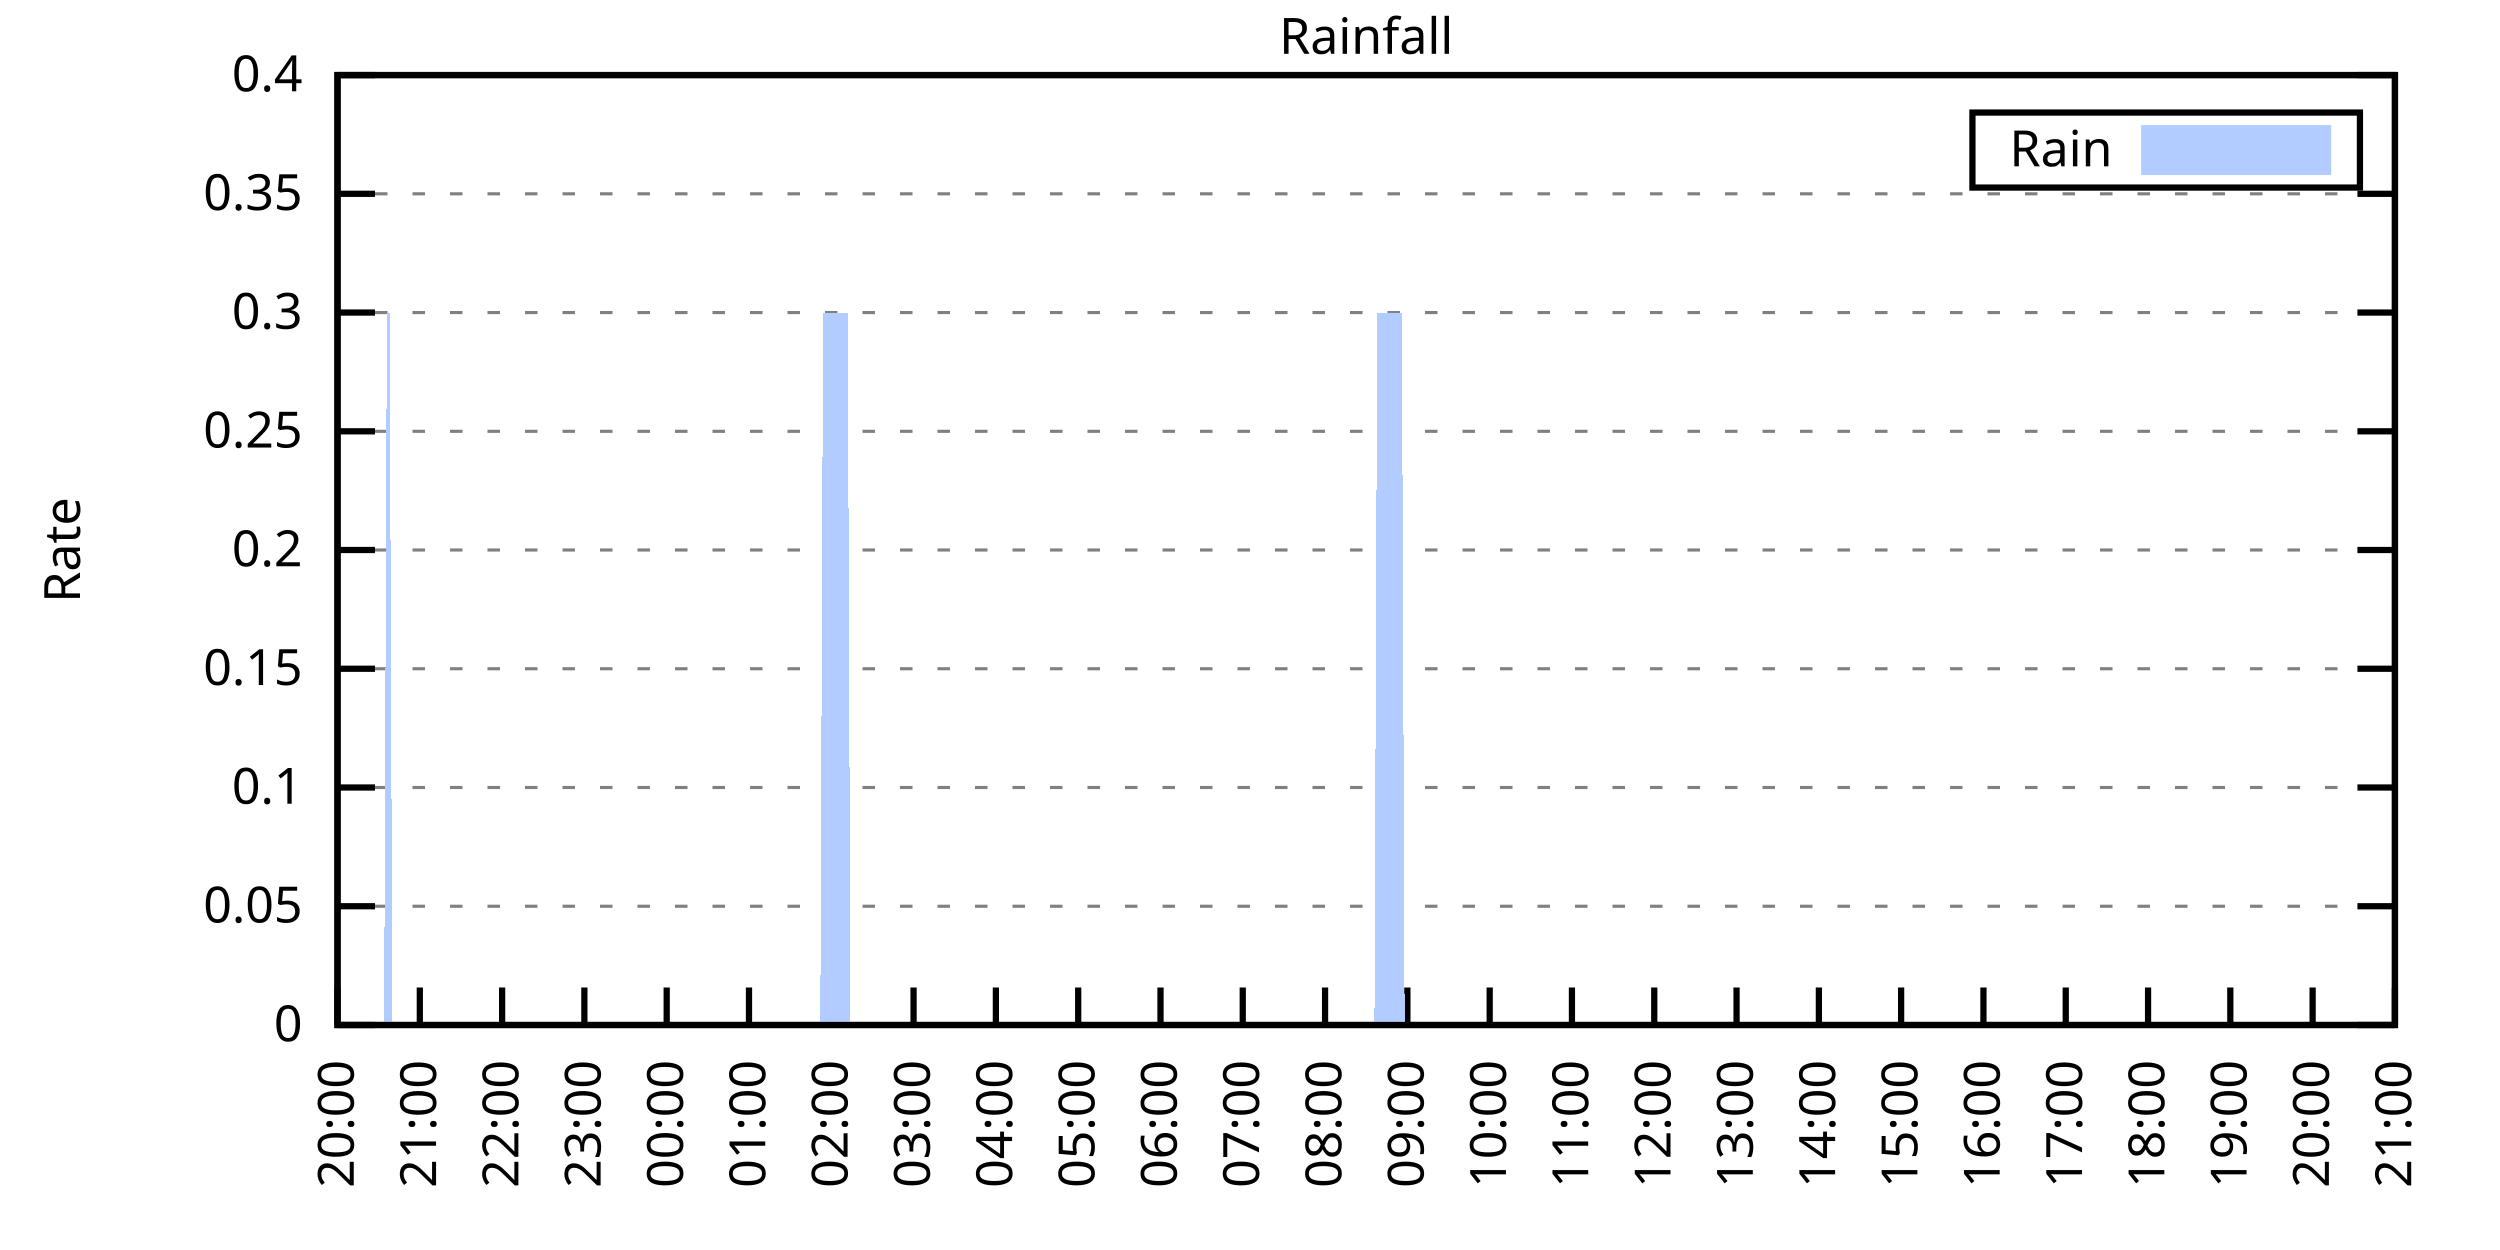
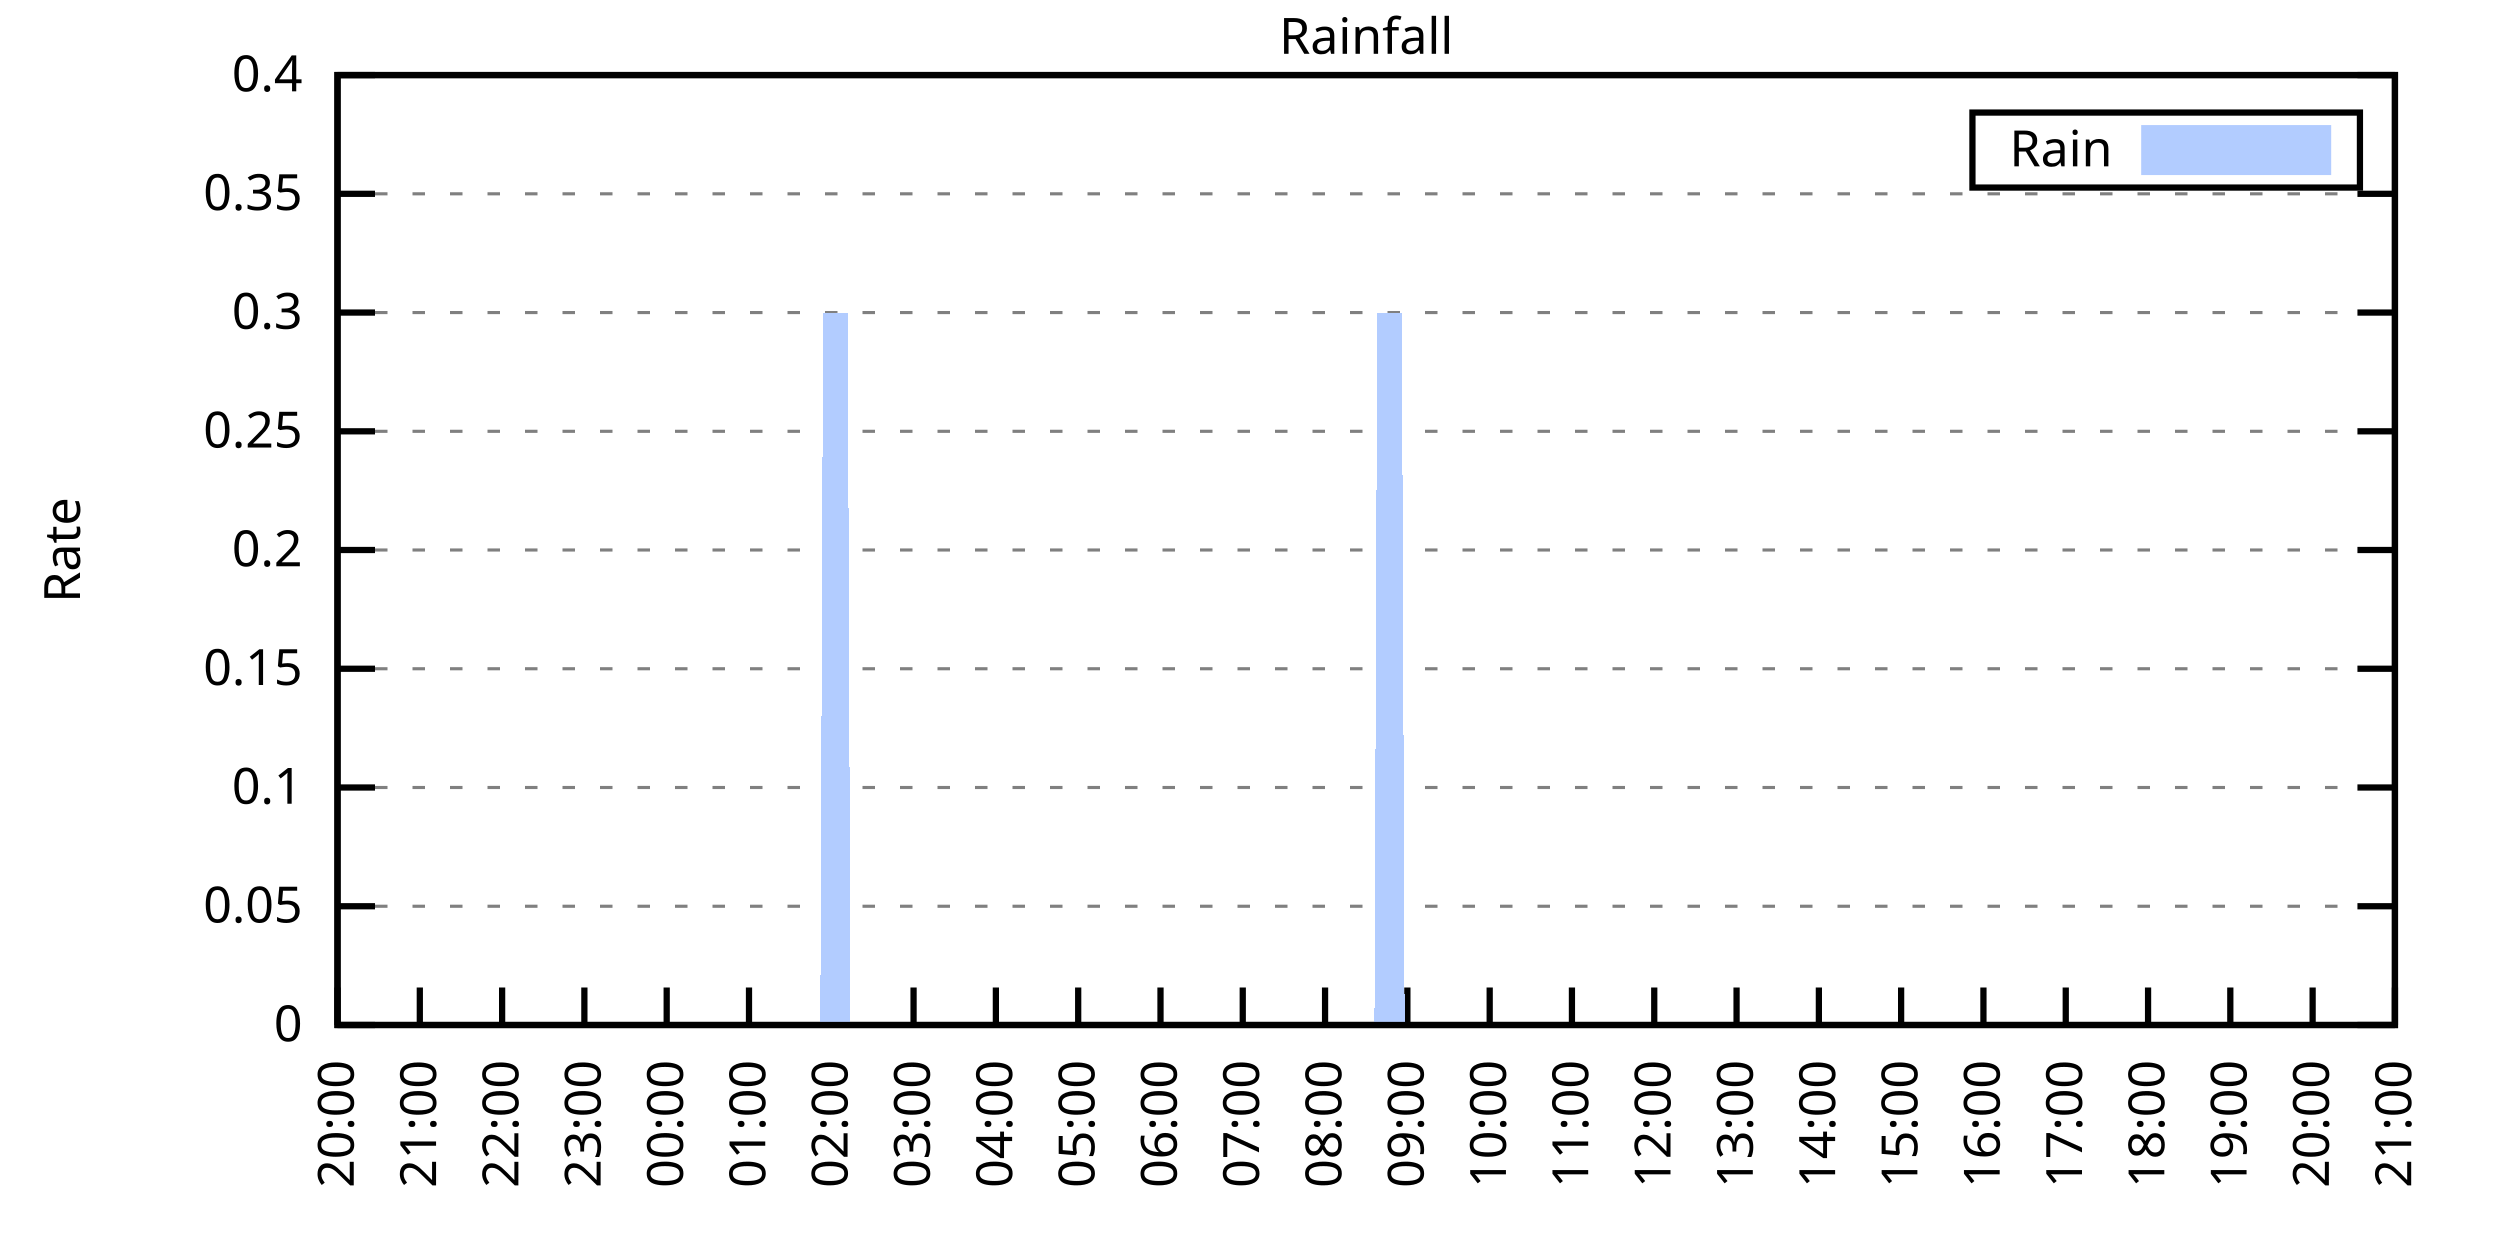
<svg xmlns="http://www.w3.org/2000/svg" xmlns:xlink="http://www.w3.org/1999/xlink" width="400" height="200" viewBox="0 0 400 200">
  <g id="gnuplot_canvas">
    <rect x="0" y="0" width="400" height="200" fill="none" />
    <defs>
      <circle id="gpDot" r="0.5" stroke-width="0.5" stroke="currentColor" />
      <path id="gpPt0" stroke-width="0.333" stroke="currentColor" d="M-1,0 h2 M0,-1 v2" />
      <path id="gpPt1" stroke-width="0.333" stroke="currentColor" d="M-1,-1 L1,1 M1,-1 L-1,1" />
      <path id="gpPt2" stroke-width="0.333" stroke="currentColor" d="M-1,0 L1,0 M0,-1 L0,1 M-1,-1 L1,1 M-1,1 L1,-1" />
      <rect id="gpPt3" stroke-width="0.333" stroke="currentColor" x="-1" y="-1" width="2" height="2" />
      <rect id="gpPt4" stroke-width="0.333" stroke="currentColor" fill="currentColor" x="-1" y="-1" width="2" height="2" />
      <circle id="gpPt5" stroke-width="0.333" stroke="currentColor" cx="0" cy="0" r="1" />
      <use xlink:href="#gpPt5" id="gpPt6" fill="currentColor" stroke="none" />
      <path id="gpPt7" stroke-width="0.333" stroke="currentColor" d="M0,-1.33 L-1.33,0.67 L1.33,0.67 z" />
      <use xlink:href="#gpPt7" id="gpPt8" fill="currentColor" stroke="none" />
      <use xlink:href="#gpPt7" id="gpPt9" stroke="currentColor" transform="rotate(180)" />
      <use xlink:href="#gpPt9" id="gpPt10" fill="currentColor" stroke="none" />
      <use xlink:href="#gpPt3" id="gpPt11" stroke="currentColor" transform="rotate(45)" />
      <use xlink:href="#gpPt11" id="gpPt12" fill="currentColor" stroke="none" />
      <path id="gpPt13" stroke-width="0.333" stroke="currentColor" d="M0,1.330 L1.265,0.411 L0.782,-1.067 L-0.782,-1.076 L-1.265,0.411 z" />
      <use xlink:href="#gpPt13" id="gpPt14" fill="currentColor" stroke="none" />
      <filter id="textbox" filterUnits="objectBoundingBox" x="0" y="0" height="1" width="1">
        <feFlood flood-color="white" flood-opacity="1" result="bgnd" />
        <feComposite in="SourceGraphic" in2="bgnd" operator="atop" />
      </filter>
      <filter id="greybox" filterUnits="objectBoundingBox" x="0" y="0" height="1" width="1">
        <feFlood flood-color="lightgrey" flood-opacity="1" result="grey" />
        <feComposite in="SourceGraphic" in2="grey" operator="atop" />
      </filter>
    </defs>
    <g fill="none" color="white" stroke="currentColor" stroke-width="1.00" stroke-linecap="butt" stroke-linejoin="miter">
</g>
    <g fill="none" color="black" stroke="currentColor" stroke-width="1.00" stroke-linecap="butt" stroke-linejoin="miter">
      <g stroke="none" shape-rendering="crispEdges">
        <polygon fill="rgb(255, 255, 255)" points="54.00,164.00 383.18,164.00 383.18,12.02 54.00,12.02 " />
      </g>
    </g>
    <g fill="none" color="black" stroke="currentColor" stroke-width="1.00" stroke-linecap="butt" stroke-linejoin="miter">
</g>
    <g fill="none" color="black" stroke="black" stroke-width="0.50" stroke-linecap="butt" stroke-linejoin="miter">
</g>
    <g fill="none" color="gray" stroke="currentColor" stroke-width="0.50" stroke-linecap="butt" stroke-linejoin="miter">
      <path stroke="gray" stroke-dasharray="2,4" class="gridline" d="M54.00,164.00 L383.19,164.00  " />
    </g>
    <g fill="none" color="gray" stroke="gray" stroke-width="1.00" stroke-linecap="butt" stroke-linejoin="miter">
</g>
    <g fill="none" color="black" stroke="currentColor" stroke-width="1.00" stroke-linecap="butt" stroke-linejoin="miter">
      <path stroke="black" d="M54.00,164.00 L60.00,164.00 M383.19,164.00 L377.19,164.00  " />
      <g transform="translate(48.40,166.60)" stroke="none" fill="black" font-family="Sans" font-size="8.00" text-anchor="end">
        <text>
          <tspan font-family="Sans"> 0</tspan>
        </text>
      </g>
    </g>
    <g fill="none" color="black" stroke="currentColor" stroke-width="1.00" stroke-linecap="butt" stroke-linejoin="miter">
</g>
    <g fill="none" color="black" stroke="black" stroke-width="0.50" stroke-linecap="butt" stroke-linejoin="miter">
</g>
    <g fill="none" color="gray" stroke="currentColor" stroke-width="0.50" stroke-linecap="butt" stroke-linejoin="miter">
      <path stroke="gray" stroke-dasharray="2,4" class="gridline" d="M54.00,145.00 L383.19,145.00  " />
    </g>
    <g fill="none" color="gray" stroke="gray" stroke-width="1.00" stroke-linecap="butt" stroke-linejoin="miter">
</g>
    <g fill="none" color="black" stroke="currentColor" stroke-width="1.00" stroke-linecap="butt" stroke-linejoin="miter">
      <path stroke="black" d="M54.00,145.00 L60.00,145.00 M383.19,145.00 L377.19,145.00  " />
      <g transform="translate(48.40,147.60)" stroke="none" fill="black" font-family="Sans" font-size="8.00" text-anchor="end">
        <text>
          <tspan font-family="Sans"> 0.05</tspan>
        </text>
      </g>
    </g>
    <g fill="none" color="black" stroke="currentColor" stroke-width="1.00" stroke-linecap="butt" stroke-linejoin="miter">
</g>
    <g fill="none" color="black" stroke="black" stroke-width="0.50" stroke-linecap="butt" stroke-linejoin="miter">
</g>
    <g fill="none" color="gray" stroke="currentColor" stroke-width="0.50" stroke-linecap="butt" stroke-linejoin="miter">
      <path stroke="gray" stroke-dasharray="2,4" class="gridline" d="M54.00,126.00 L383.19,126.00  " />
    </g>
    <g fill="none" color="gray" stroke="gray" stroke-width="1.00" stroke-linecap="butt" stroke-linejoin="miter">
</g>
    <g fill="none" color="black" stroke="currentColor" stroke-width="1.00" stroke-linecap="butt" stroke-linejoin="miter">
      <path stroke="black" d="M54.00,126.00 L60.00,126.00 M383.19,126.00 L377.19,126.00  " />
      <g transform="translate(48.40,128.60)" stroke="none" fill="black" font-family="Sans" font-size="8.00" text-anchor="end">
        <text>
          <tspan font-family="Sans"> 0.1</tspan>
        </text>
      </g>
    </g>
    <g fill="none" color="black" stroke="currentColor" stroke-width="1.00" stroke-linecap="butt" stroke-linejoin="miter">
</g>
    <g fill="none" color="black" stroke="black" stroke-width="0.50" stroke-linecap="butt" stroke-linejoin="miter">
</g>
    <g fill="none" color="gray" stroke="currentColor" stroke-width="0.50" stroke-linecap="butt" stroke-linejoin="miter">
      <path stroke="gray" stroke-dasharray="2,4" class="gridline" d="M54.00,107.00 L383.19,107.00  " />
    </g>
    <g fill="none" color="gray" stroke="gray" stroke-width="1.00" stroke-linecap="butt" stroke-linejoin="miter">
</g>
    <g fill="none" color="black" stroke="currentColor" stroke-width="1.00" stroke-linecap="butt" stroke-linejoin="miter">
      <path stroke="black" d="M54.00,107.00 L60.00,107.00 M383.19,107.00 L377.19,107.00  " />
      <g transform="translate(48.40,109.60)" stroke="none" fill="black" font-family="Sans" font-size="8.00" text-anchor="end">
        <text>
          <tspan font-family="Sans"> 0.15</tspan>
        </text>
      </g>
    </g>
    <g fill="none" color="black" stroke="currentColor" stroke-width="1.00" stroke-linecap="butt" stroke-linejoin="miter">
</g>
    <g fill="none" color="black" stroke="black" stroke-width="0.50" stroke-linecap="butt" stroke-linejoin="miter">
</g>
    <g fill="none" color="gray" stroke="currentColor" stroke-width="0.50" stroke-linecap="butt" stroke-linejoin="miter">
      <path stroke="gray" stroke-dasharray="2,4" class="gridline" d="M54.00,88.00 L383.19,88.00  " />
    </g>
    <g fill="none" color="gray" stroke="gray" stroke-width="1.00" stroke-linecap="butt" stroke-linejoin="miter">
</g>
    <g fill="none" color="black" stroke="currentColor" stroke-width="1.00" stroke-linecap="butt" stroke-linejoin="miter">
      <path stroke="black" d="M54.00,88.00 L60.00,88.00 M383.19,88.00 L377.19,88.00  " />
      <g transform="translate(48.40,90.60)" stroke="none" fill="black" font-family="Sans" font-size="8.00" text-anchor="end">
        <text>
          <tspan font-family="Sans"> 0.2</tspan>
        </text>
      </g>
    </g>
    <g fill="none" color="black" stroke="currentColor" stroke-width="1.00" stroke-linecap="butt" stroke-linejoin="miter">
</g>
    <g fill="none" color="black" stroke="black" stroke-width="0.50" stroke-linecap="butt" stroke-linejoin="miter">
</g>
    <g fill="none" color="gray" stroke="currentColor" stroke-width="0.50" stroke-linecap="butt" stroke-linejoin="miter">
      <path stroke="gray" stroke-dasharray="2,4" class="gridline" d="M54.00,69.01 L383.19,69.01  " />
    </g>
    <g fill="none" color="gray" stroke="gray" stroke-width="1.00" stroke-linecap="butt" stroke-linejoin="miter">
</g>
    <g fill="none" color="black" stroke="currentColor" stroke-width="1.00" stroke-linecap="butt" stroke-linejoin="miter">
      <path stroke="black" d="M54.00,69.01 L60.00,69.01 M383.19,69.01 L377.19,69.01  " />
      <g transform="translate(48.40,71.61)" stroke="none" fill="black" font-family="Sans" font-size="8.00" text-anchor="end">
        <text>
          <tspan font-family="Sans"> 0.25</tspan>
        </text>
      </g>
    </g>
    <g fill="none" color="black" stroke="currentColor" stroke-width="1.00" stroke-linecap="butt" stroke-linejoin="miter">
</g>
    <g fill="none" color="black" stroke="black" stroke-width="0.50" stroke-linecap="butt" stroke-linejoin="miter">
</g>
    <g fill="none" color="gray" stroke="currentColor" stroke-width="0.50" stroke-linecap="butt" stroke-linejoin="miter">
      <path stroke="gray" stroke-dasharray="2,4" class="gridline" d="M54.00,50.01 L383.19,50.01  " />
    </g>
    <g fill="none" color="gray" stroke="gray" stroke-width="1.00" stroke-linecap="butt" stroke-linejoin="miter">
</g>
    <g fill="none" color="black" stroke="currentColor" stroke-width="1.00" stroke-linecap="butt" stroke-linejoin="miter">
      <path stroke="black" d="M54.00,50.01 L60.00,50.01 M383.19,50.01 L377.19,50.01  " />
      <g transform="translate(48.40,52.61)" stroke="none" fill="black" font-family="Sans" font-size="8.00" text-anchor="end">
        <text>
          <tspan font-family="Sans"> 0.3</tspan>
        </text>
      </g>
    </g>
    <g fill="none" color="black" stroke="currentColor" stroke-width="1.00" stroke-linecap="butt" stroke-linejoin="miter">
</g>
    <g fill="none" color="black" stroke="black" stroke-width="0.50" stroke-linecap="butt" stroke-linejoin="miter">
</g>
    <g fill="none" color="gray" stroke="currentColor" stroke-width="0.50" stroke-linecap="butt" stroke-linejoin="miter">
      <path stroke="gray" stroke-dasharray="2,4" class="gridline" d="M54.00,31.01 L383.19,31.01  " />
    </g>
    <g fill="none" color="gray" stroke="gray" stroke-width="1.00" stroke-linecap="butt" stroke-linejoin="miter">
</g>
    <g fill="none" color="black" stroke="currentColor" stroke-width="1.00" stroke-linecap="butt" stroke-linejoin="miter">
      <path stroke="black" d="M54.00,31.01 L60.00,31.01 M383.19,31.01 L377.19,31.01  " />
      <g transform="translate(48.40,33.61)" stroke="none" fill="black" font-family="Sans" font-size="8.00" text-anchor="end">
        <text>
          <tspan font-family="Sans"> 0.35</tspan>
        </text>
      </g>
    </g>
    <g fill="none" color="black" stroke="currentColor" stroke-width="1.00" stroke-linecap="butt" stroke-linejoin="miter">
</g>
    <g fill="none" color="black" stroke="black" stroke-width="0.50" stroke-linecap="butt" stroke-linejoin="miter">
</g>
    <g fill="none" color="gray" stroke="currentColor" stroke-width="0.50" stroke-linecap="butt" stroke-linejoin="miter">
      <path stroke="gray" stroke-dasharray="2,4" class="gridline" d="M54.00,12.01 L383.19,12.01  " />
    </g>
    <g fill="none" color="gray" stroke="gray" stroke-width="1.00" stroke-linecap="butt" stroke-linejoin="miter">
</g>
    <g fill="none" color="black" stroke="currentColor" stroke-width="1.00" stroke-linecap="butt" stroke-linejoin="miter">
      <path stroke="black" d="M54.00,12.01 L60.00,12.01 M383.19,12.01 L377.19,12.01  " />
      <g transform="translate(48.40,14.61)" stroke="none" fill="black" font-family="Sans" font-size="8.00" text-anchor="end">
        <text>
          <tspan font-family="Sans"> 0.4</tspan>
        </text>
      </g>
    </g>
    <g fill="none" color="black" stroke="currentColor" stroke-width="1.00" stroke-linecap="butt" stroke-linejoin="miter">
      <path stroke="black" d="M54.00,164.00 L54.00,158.00  " />
      <g transform="translate(56.60,169.60) rotate(270.00)" stroke="none" fill="black" font-family="Sans" font-size="8.00" text-anchor="end">
        <text>
          <tspan font-family="Sans">20:00</tspan>
        </text>
      </g>
    </g>
    <g fill="none" color="black" stroke="currentColor" stroke-width="1.00" stroke-linecap="butt" stroke-linejoin="miter">
      <path stroke="black" d="M67.17,164.00 L67.17,158.00  " />
      <g transform="translate(69.77,169.60) rotate(270.00)" stroke="none" fill="black" font-family="Sans" font-size="8.00" text-anchor="end">
        <text>
          <tspan font-family="Sans">21:00</tspan>
        </text>
      </g>
    </g>
    <g fill="none" color="black" stroke="currentColor" stroke-width="1.00" stroke-linecap="butt" stroke-linejoin="miter">
      <path stroke="black" d="M80.34,164.00 L80.34,158.00  " />
      <g transform="translate(82.94,169.60) rotate(270.00)" stroke="none" fill="black" font-family="Sans" font-size="8.00" text-anchor="end">
        <text>
          <tspan font-family="Sans">22:00</tspan>
        </text>
      </g>
    </g>
    <g fill="none" color="black" stroke="currentColor" stroke-width="1.00" stroke-linecap="butt" stroke-linejoin="miter">
      <path stroke="black" d="M93.50,164.00 L93.50,158.00  " />
      <g transform="translate(96.10,169.60) rotate(270.00)" stroke="none" fill="black" font-family="Sans" font-size="8.00" text-anchor="end">
        <text>
          <tspan font-family="Sans">23:00</tspan>
        </text>
      </g>
    </g>
    <g fill="none" color="black" stroke="currentColor" stroke-width="1.00" stroke-linecap="butt" stroke-linejoin="miter">
      <path stroke="black" d="M106.67,164.00 L106.67,158.00  " />
      <g transform="translate(109.27,169.60) rotate(270.00)" stroke="none" fill="black" font-family="Sans" font-size="8.00" text-anchor="end">
        <text>
          <tspan font-family="Sans">00:00</tspan>
        </text>
      </g>
    </g>
    <g fill="none" color="black" stroke="currentColor" stroke-width="1.00" stroke-linecap="butt" stroke-linejoin="miter">
      <path stroke="black" d="M119.84,164.00 L119.84,158.00  " />
      <g transform="translate(122.44,169.60) rotate(270.00)" stroke="none" fill="black" font-family="Sans" font-size="8.00" text-anchor="end">
        <text>
          <tspan font-family="Sans">01:00</tspan>
        </text>
      </g>
    </g>
    <g fill="none" color="black" stroke="currentColor" stroke-width="1.00" stroke-linecap="butt" stroke-linejoin="miter">
      <path stroke="black" d="M133.01,164.00 L133.01,158.00  " />
      <g transform="translate(135.61,169.60) rotate(270.00)" stroke="none" fill="black" font-family="Sans" font-size="8.00" text-anchor="end">
        <text>
          <tspan font-family="Sans">02:00</tspan>
        </text>
      </g>
    </g>
    <g fill="none" color="black" stroke="currentColor" stroke-width="1.00" stroke-linecap="butt" stroke-linejoin="miter">
      <path stroke="black" d="M146.17,164.00 L146.17,158.00  " />
      <g transform="translate(148.77,169.60) rotate(270.00)" stroke="none" fill="black" font-family="Sans" font-size="8.00" text-anchor="end">
        <text>
          <tspan font-family="Sans">03:00</tspan>
        </text>
      </g>
    </g>
    <g fill="none" color="black" stroke="currentColor" stroke-width="1.00" stroke-linecap="butt" stroke-linejoin="miter">
      <path stroke="black" d="M159.34,164.00 L159.34,158.00  " />
      <g transform="translate(161.94,169.60) rotate(270.00)" stroke="none" fill="black" font-family="Sans" font-size="8.00" text-anchor="end">
        <text>
          <tspan font-family="Sans">04:00</tspan>
        </text>
      </g>
    </g>
    <g fill="none" color="black" stroke="currentColor" stroke-width="1.00" stroke-linecap="butt" stroke-linejoin="miter">
      <path stroke="black" d="M172.51,164.00 L172.51,158.00  " />
      <g transform="translate(175.11,169.60) rotate(270.00)" stroke="none" fill="black" font-family="Sans" font-size="8.00" text-anchor="end">
        <text>
          <tspan font-family="Sans">05:00</tspan>
        </text>
      </g>
    </g>
    <g fill="none" color="black" stroke="currentColor" stroke-width="1.00" stroke-linecap="butt" stroke-linejoin="miter">
      <path stroke="black" d="M185.68,164.00 L185.68,158.00  " />
      <g transform="translate(188.28,169.60) rotate(270.00)" stroke="none" fill="black" font-family="Sans" font-size="8.00" text-anchor="end">
        <text>
          <tspan font-family="Sans">06:00</tspan>
        </text>
      </g>
    </g>
    <g fill="none" color="black" stroke="currentColor" stroke-width="1.00" stroke-linecap="butt" stroke-linejoin="miter">
      <path stroke="black" d="M198.84,164.00 L198.84,158.00  " />
      <g transform="translate(201.44,169.60) rotate(270.00)" stroke="none" fill="black" font-family="Sans" font-size="8.00" text-anchor="end">
        <text>
          <tspan font-family="Sans">07:00</tspan>
        </text>
      </g>
    </g>
    <g fill="none" color="black" stroke="currentColor" stroke-width="1.00" stroke-linecap="butt" stroke-linejoin="miter">
      <path stroke="black" d="M212.01,164.00 L212.01,158.00  " />
      <g transform="translate(214.61,169.60) rotate(270.00)" stroke="none" fill="black" font-family="Sans" font-size="8.00" text-anchor="end">
        <text>
          <tspan font-family="Sans">08:00</tspan>
        </text>
      </g>
    </g>
    <g fill="none" color="black" stroke="currentColor" stroke-width="1.00" stroke-linecap="butt" stroke-linejoin="miter">
      <path stroke="black" d="M225.18,164.00 L225.18,158.00  " />
      <g transform="translate(227.78,169.60) rotate(270.00)" stroke="none" fill="black" font-family="Sans" font-size="8.00" text-anchor="end">
        <text>
          <tspan font-family="Sans">09:00</tspan>
        </text>
      </g>
    </g>
    <g fill="none" color="black" stroke="currentColor" stroke-width="1.00" stroke-linecap="butt" stroke-linejoin="miter">
      <path stroke="black" d="M238.35,164.00 L238.35,158.00  " />
      <g transform="translate(240.95,169.60) rotate(270.00)" stroke="none" fill="black" font-family="Sans" font-size="8.00" text-anchor="end">
        <text>
          <tspan font-family="Sans">10:00</tspan>
        </text>
      </g>
    </g>
    <g fill="none" color="black" stroke="currentColor" stroke-width="1.00" stroke-linecap="butt" stroke-linejoin="miter">
      <path stroke="black" d="M251.51,164.00 L251.51,158.00  " />
      <g transform="translate(254.11,169.60) rotate(270.00)" stroke="none" fill="black" font-family="Sans" font-size="8.00" text-anchor="end">
        <text>
          <tspan font-family="Sans">11:00</tspan>
        </text>
      </g>
    </g>
    <g fill="none" color="black" stroke="currentColor" stroke-width="1.00" stroke-linecap="butt" stroke-linejoin="miter">
      <path stroke="black" d="M264.68,164.00 L264.68,158.00  " />
      <g transform="translate(267.28,169.60) rotate(270.00)" stroke="none" fill="black" font-family="Sans" font-size="8.00" text-anchor="end">
        <text>
          <tspan font-family="Sans">12:00</tspan>
        </text>
      </g>
    </g>
    <g fill="none" color="black" stroke="currentColor" stroke-width="1.00" stroke-linecap="butt" stroke-linejoin="miter">
      <path stroke="black" d="M277.85,164.00 L277.85,158.00  " />
      <g transform="translate(280.45,169.60) rotate(270.00)" stroke="none" fill="black" font-family="Sans" font-size="8.00" text-anchor="end">
        <text>
          <tspan font-family="Sans">13:00</tspan>
        </text>
      </g>
    </g>
    <g fill="none" color="black" stroke="currentColor" stroke-width="1.00" stroke-linecap="butt" stroke-linejoin="miter">
      <path stroke="black" d="M291.02,164.00 L291.02,158.00  " />
      <g transform="translate(293.62,169.60) rotate(270.00)" stroke="none" fill="black" font-family="Sans" font-size="8.00" text-anchor="end">
        <text>
          <tspan font-family="Sans">14:00</tspan>
        </text>
      </g>
    </g>
    <g fill="none" color="black" stroke="currentColor" stroke-width="1.00" stroke-linecap="butt" stroke-linejoin="miter">
      <path stroke="black" d="M304.18,164.00 L304.18,158.00  " />
      <g transform="translate(306.78,169.60) rotate(270.00)" stroke="none" fill="black" font-family="Sans" font-size="8.00" text-anchor="end">
        <text>
          <tspan font-family="Sans">15:00</tspan>
        </text>
      </g>
    </g>
    <g fill="none" color="black" stroke="currentColor" stroke-width="1.00" stroke-linecap="butt" stroke-linejoin="miter">
      <path stroke="black" d="M317.35,164.00 L317.35,158.00  " />
      <g transform="translate(319.95,169.60) rotate(270.00)" stroke="none" fill="black" font-family="Sans" font-size="8.00" text-anchor="end">
        <text>
          <tspan font-family="Sans">16:00</tspan>
        </text>
      </g>
    </g>
    <g fill="none" color="black" stroke="currentColor" stroke-width="1.00" stroke-linecap="butt" stroke-linejoin="miter">
      <path stroke="black" d="M330.52,164.00 L330.52,158.00  " />
      <g transform="translate(333.12,169.60) rotate(270.00)" stroke="none" fill="black" font-family="Sans" font-size="8.00" text-anchor="end">
        <text>
          <tspan font-family="Sans">17:00</tspan>
        </text>
      </g>
    </g>
    <g fill="none" color="black" stroke="currentColor" stroke-width="1.00" stroke-linecap="butt" stroke-linejoin="miter">
      <path stroke="black" d="M343.69,164.00 L343.69,158.00  " />
      <g transform="translate(346.29,169.60) rotate(270.00)" stroke="none" fill="black" font-family="Sans" font-size="8.00" text-anchor="end">
        <text>
          <tspan font-family="Sans">18:00</tspan>
        </text>
      </g>
    </g>
    <g fill="none" color="black" stroke="currentColor" stroke-width="1.00" stroke-linecap="butt" stroke-linejoin="miter">
      <path stroke="black" d="M356.85,164.00 L356.85,158.00  " />
      <g transform="translate(359.45,169.60) rotate(270.00)" stroke="none" fill="black" font-family="Sans" font-size="8.00" text-anchor="end">
        <text>
          <tspan font-family="Sans">19:00</tspan>
        </text>
      </g>
    </g>
    <g fill="none" color="black" stroke="currentColor" stroke-width="1.00" stroke-linecap="butt" stroke-linejoin="miter">
      <path stroke="black" d="M370.02,164.00 L370.02,158.00  " />
      <g transform="translate(372.62,169.60) rotate(270.00)" stroke="none" fill="black" font-family="Sans" font-size="8.00" text-anchor="end">
        <text>
          <tspan font-family="Sans">20:00</tspan>
        </text>
      </g>
    </g>
    <g fill="none" color="black" stroke="currentColor" stroke-width="1.00" stroke-linecap="butt" stroke-linejoin="miter">
      <path stroke="black" d="M383.19,164.00 L383.19,158.00  " />
      <g transform="translate(385.79,169.60) rotate(270.00)" stroke="none" fill="black" font-family="Sans" font-size="8.00" text-anchor="end">
        <text>
          <tspan font-family="Sans">21:00</tspan>
        </text>
      </g>
    </g>
    <g fill="none" color="black" stroke="currentColor" stroke-width="1.00" stroke-linecap="butt" stroke-linejoin="miter">
</g>
    <g fill="none" color="black" stroke="currentColor" stroke-width="1.00" stroke-linecap="butt" stroke-linejoin="miter">
      <path stroke="black" d="M54.00,12.01 L54.00,164.00 L383.19,164.00 L383.19,12.01 L54.00,12.01 Z  " />
    </g>
    <g fill="none" color="black" stroke="currentColor" stroke-width="1.00" stroke-linecap="butt" stroke-linejoin="miter">
</g>
    <g fill="none" color="black" stroke="currentColor" stroke-width="1.00" stroke-linecap="butt" stroke-linejoin="miter">
      <path stroke="black" d="M315.59,30.01 L315.59,18.01 L377.59,18.01 L377.59,30.01 L315.59,30.01 Z  " />
    </g>
    <g id="Rainfall_plot_1">
      <g fill="none" color="white" stroke="black" stroke-width="2.00" stroke-linecap="butt" stroke-linejoin="miter">
</g>
      <g fill="none" color="black" stroke="currentColor" stroke-width="2.00" stroke-linecap="butt" stroke-linejoin="miter">
        <g transform="translate(337.99,26.61)" stroke="none" fill="black" font-family="Sans" font-size="8.00" text-anchor="end">
          <text>
            <tspan font-family="Sans">Rain</tspan>
          </text>
        </g>
      </g>
      <g fill="none" color="black" stroke="currentColor" stroke-width="2.00" stroke-linecap="butt" stroke-linejoin="miter">
        <g stroke="none" shape-rendering="crispEdges">
          <polygon fill="rgb(178, 204, 255)" points="343.59,27.01 371.99,27.01 371.99,21.01 343.59,21.01 " />
        </g>
        <path stroke="rgb(178, 204, 255)" d="M343.59,27.01 L371.99,27.01 L371.99,21.01 L343.59,21.01 L343.59,27.01 Z  " />
      </g>
      <g fill="none" color="black" stroke="currentColor" stroke-width="2.00" stroke-linecap="butt" stroke-linejoin="miter">
        <g stroke="none" shape-rendering="crispEdges">
-           <polygon fill="rgb(178, 204, 255)" points="57.51,164.00 57.95,164.00 58.39,164.00 58.83,164.00 59.27,164.00 59.71,164.00 60.14,164.00 60.58,164.00 61.02,164.00 61.46,164.00 61.90,50.01 62.34,50.01 62.78,164.00 63.22,164.00 63.66,164.00 64.10,164.00 64.53,164.00 64.97,164.00 65.41,164.00 65.85,164.00 66.29,164.00 66.73,164.00 67.17,164.00 67.61,164.00 68.05,164.00 68.48,164.00 68.92,164.00 69.36,164.00 69.80,164.00 70.24,164.00 70.68,164.00 71.12,164.00 71.56,164.00 72.00,164.00 72.43,164.00 72.87,164.00 73.31,164.00 73.75,164.00 74.19,164.00 74.63,164.00 75.07,164.00 75.51,164.00 75.95,164.00 76.38,164.00 76.82,164.00 77.26,164.00 77.70,164.00 78.14,164.00 78.58,164.00 79.02,164.00 79.46,164.00 79.90,164.00 80.34,164.00 80.77,164.00 81.21,164.00 81.65,164.00 82.09,164.00 82.53,164.00 82.97,164.00 83.41,164.00 83.85,164.00 84.29,164.00 84.72,164.00 85.16,164.00 85.60,164.00 86.04,164.00 86.48,164.00 86.92,164.00 87.36,164.00 87.80,164.00 88.24,164.00 88.67,164.00 89.11,164.00 89.55,164.00 89.99,164.00 90.43,164.00 90.87,164.00 91.31,164.00 91.75,164.00 92.19,164.00 92.62,164.00 93.06,164.00 93.50,164.00 93.94,164.00 94.38,164.00 94.82,164.00 95.26,164.00 95.70,164.00 96.14,164.00 96.58,164.00 97.01,164.00 97.45,164.00 97.89,164.00 98.33,164.00 98.77,164.00 99.21,164.00 99.65,164.00 100.09,164.00 100.53,164.00 100.96,164.00 101.40,164.00 101.84,164.00 102.28,164.00 102.72,164.00 103.16,164.00 103.60,164.00 104.04,164.00 104.48,164.00 104.91,164.00 105.35,164.00 105.79,164.00 106.23,164.00 106.67,164.00 107.11,164.00 107.55,164.00 107.99,164.00 108.43,164.00 108.87,164.00 109.30,164.00 109.74,164.00 110.18,164.00 110.62,164.00 111.06,164.00 111.50,164.00 111.94,164.00 112.38,164.00 112.82,164.00 113.25,164.00 113.69,164.00 114.13,164.00 114.57,164.00 115.01,164.00 115.45,164.00 115.89,164.00 116.33,164.00 116.77,164.00 117.20,164.00 117.64,164.00 118.08,164.00 118.52,164.00 118.96,164.00 119.40,164.00 119.84,164.00 120.28,164.00 120.72,164.00 121.15,164.00 121.59,164.00 122.03,164.00 122.47,164.00 122.91,164.00 123.35,164.00 123.79,164.00 124.23,164.00 124.67,164.00 125.11,164.00 125.54,164.00 125.98,164.00 126.42,164.00 126.86,164.00 127.30,164.00 127.74,164.00 128.18,164.00 128.62,164.00 129.06,164.00 129.49,164.00 129.93,164.00 130.37,164.00 130.81,164.00 131.25,164.00 131.69,50.01 132.13,50.01 132.57,50.01 133.01,50.01 133.44,50.01 133.88,50.01 134.32,50.01 134.76,50.01 135.20,50.01 135.64,50.01 136.08,164.00 136.52,164.00 136.96,164.00 137.39,164.00 137.83,164.00 138.27,164.00 138.71,164.00 139.15,164.00 139.59,164.00 140.03,164.00 140.47,164.00 140.91,164.00 141.35,164.00 141.78,164.00 142.22,164.00 142.66,164.00 143.10,164.00 143.54,164.00 143.98,164.00 144.42,164.00 144.86,164.00 145.30,164.00 145.73,164.00 146.17,164.00 146.61,164.00 147.05,164.00 147.49,164.00 147.93,164.00 148.37,164.00 148.81,164.00 149.25,164.00 149.68,164.00 150.12,164.00 150.56,164.00 151.00,164.00 151.44,164.00 151.88,164.00 152.32,164.00 152.76,164.00 153.20,164.00 153.63,164.00 154.07,164.00 154.51,164.00 154.95,164.00 155.39,164.00 155.83,164.00 156.27,164.00 156.71,164.00 157.15,164.00 157.59,164.00 158.02,164.00 158.46,164.00 158.90,164.00 159.34,164.00 159.78,164.00 160.22,164.00 160.66,164.00 161.10,164.00 161.54,164.00 161.97,164.00 162.41,164.00 162.85,164.00 163.29,164.00 163.73,164.00 164.17,164.00 164.61,164.00 165.05,164.00 165.49,164.00 165.92,164.00 166.36,164.00 166.80,164.00 167.24,164.00 167.68,164.00 168.12,164.00 168.56,164.00 169.00,164.00 169.44,164.00 169.87,164.00 170.31,164.00 170.75,164.00 171.19,164.00 171.63,164.00 172.07,164.00 172.51,164.00 172.95,164.00 173.39,164.00 173.83,164.00 174.26,164.00 174.70,164.00 175.14,164.00 175.58,164.00 176.02,164.00 176.46,164.00 176.90,164.00 177.34,164.00 177.78,164.00 178.21,164.00 178.65,164.00 179.09,164.00 179.53,164.00 179.97,164.00 180.41,164.00 180.85,164.00 181.29,164.00 181.73,164.00 182.16,164.00 182.60,164.00 183.04,164.00 183.48,164.00 183.92,164.00 184.36,164.00 184.80,164.00 185.24,164.00 185.68,164.00 186.11,164.00 186.55,164.00 186.99,164.00 187.43,164.00 187.87,164.00 188.31,164.00 188.75,164.00 189.19,164.00 189.63,164.00 190.07,164.00 190.50,164.00 190.94,164.00 191.38,164.00 191.82,164.00 192.26,164.00 192.70,164.00 193.14,164.00 193.58,164.00 194.02,164.00 194.45,164.00 194.89,164.00 195.33,164.00 195.77,164.00 196.21,164.00 196.65,164.00 197.09,164.00 197.53,164.00 197.97,164.00 198.40,164.00 198.84,164.00 199.28,164.00 199.72,164.00 200.16,164.00 200.60,164.00 201.04,164.00 201.48,164.00 201.92,164.00 202.35,164.00 202.79,164.00 203.23,164.00 203.67,164.00 204.11,164.00 204.55,164.00 204.99,164.00 205.43,164.00 205.87,164.00 206.31,164.00 206.74,164.00 207.18,164.00 207.62,164.00 208.06,164.00 208.50,164.00 208.94,164.00 209.38,164.00 209.82,164.00 210.26,164.00 210.69,164.00 211.13,164.00 211.57,164.00 212.01,164.00 212.45,164.00 212.89,164.00 213.33,164.00 213.77,164.00 214.21,164.00 214.64,164.00 215.08,164.00 215.52,164.00 215.96,164.00 216.40,164.00 216.84,164.00 217.28,164.00 217.72,164.00 218.16,164.00 218.60,164.00 219.03,164.00 219.47,164.00 219.91,164.00 220.35,50.01 220.79,50.01 221.23,50.01 221.67,50.01 222.11,50.01 222.55,50.01 222.98,50.01 223.42,50.01 223.86,50.01 224.30,50.01 224.74,164.00 225.18,164.00 225.62,164.00 226.06,164.00 226.50,164.00 226.93,164.00 227.37,164.00 227.81,164.00 228.25,164.00 228.69,164.00 229.13,164.00 229.57,164.00 230.01,164.00 230.45,164.00 230.88,164.00 231.32,164.00 231.76,164.00 232.20,164.00 232.64,164.00 233.08,164.00 233.52,164.00 233.96,164.00 234.40,164.00 234.84,164.00 235.27,164.00 235.71,164.00 236.15,164.00 236.59,164.00 237.03,164.00 237.47,164.00 237.91,164.00 238.35,164.00 238.79,164.00 239.22,164.00 239.66,164.00 240.10,164.00 240.54,164.00 240.98,164.00 241.42,164.00 241.86,164.00 242.30,164.00 242.74,164.00 243.17,164.00 243.61,164.00 244.05,164.00 244.49,164.00 244.93,164.00 245.37,164.00 245.81,164.00 246.25,164.00 246.69,164.00 247.12,164.00 247.56,164.00 248.00,164.00 248.44,164.00 248.88,164.00 249.32,164.00 249.76,164.00 250.20,164.00 250.64,164.00 251.08,164.00 251.51,164.00 251.95,164.00 252.39,164.00 252.83,164.00 253.27,164.00 253.71,164.00 254.15,164.00 254.59,164.00 255.03,164.00 255.46,164.00 255.90,164.00 256.34,164.00 256.78,164.00 257.22,164.00 257.66,164.00 258.10,164.00 258.54,164.00 258.98,164.00 259.41,164.00 259.85,164.00 260.29,164.00 260.73,164.00 261.17,164.00 261.61,164.00 262.05,164.00 262.49,164.00 262.93,164.00 263.36,164.00 263.80,164.00 264.24,164.00 264.68,164.00 265.12,164.00 265.56,164.00 266.00,164.00 266.44,164.00 266.88,164.00 267.32,164.00 267.75,164.00 268.19,164.00 268.63,164.00 269.07,164.00 269.51,164.00 269.95,164.00 270.39,164.00 270.83,164.00 271.27,164.00 271.70,164.00 272.14,164.00 272.58,164.00 273.02,164.00 273.46,164.00 273.90,164.00 274.34,164.00 274.78,164.00 275.22,164.00 275.65,164.00 276.09,164.00 276.53,164.00 276.97,164.00 277.41,164.00 277.85,164.00 278.29,164.00 278.73,164.00 279.17,164.00 279.60,164.00 280.04,164.00 280.48,164.00 280.92,164.00 281.36,164.00 281.80,164.00 282.24,164.00 282.68,164.00 283.12,164.00 283.56,164.00 283.99,164.00 284.43,164.00 284.87,164.00 285.31,164.00 285.75,164.00 286.19,164.00 286.63,164.00 287.07,164.00 287.51,164.00 287.94,164.00 288.38,164.00 288.82,164.00 289.26,164.00 289.70,164.00 290.14,164.00 290.58,164.00 291.02,164.00 291.46,164.00 291.89,164.00 292.33,164.00 292.77,164.00 293.21,164.00 293.65,164.00 294.09,164.00 294.53,164.00 294.97,164.00 295.41,164.00 295.84,164.00 296.28,164.00 296.72,164.00 297.16,164.00 297.60,164.00 298.04,164.00 298.48,164.00 298.92,164.00 299.36,164.00 299.80,164.00 300.23,164.00 300.67,164.00 301.11,164.00 301.55,164.00 301.99,164.00 302.43,164.00 302.87,164.00 303.31,164.00 303.75,164.00 304.18,164.00 304.62,164.00 305.06,164.00 305.50,164.00 305.94,164.00 306.38,164.00 306.82,164.00 307.26,164.00 307.70,164.00 308.13,164.00 308.57,164.00 309.01,164.00 309.45,164.00 309.89,164.00 310.33,164.00 310.77,164.00 311.21,164.00 311.65,164.00 312.08,164.00 312.52,164.00 312.96,164.00 313.40,164.00 313.84,164.00 314.28,164.00 314.72,164.00 315.16,164.00 315.60,164.00 316.04,164.00 316.47,164.00 316.91,164.00 317.35,164.00 317.79,164.00 318.23,164.00 318.67,164.00 319.11,164.00 319.55,164.00 319.99,164.00 320.42,164.00 320.86,164.00 321.30,164.00 321.74,164.00 322.18,164.00 322.62,164.00 323.06,164.00 323.50,164.00 323.94,164.00 324.37,164.00 324.81,164.00 325.25,164.00 325.69,164.00 326.13,164.00 326.57,164.00 327.01,164.00 327.45,164.00 327.89,164.00 328.33,164.00 328.76,164.00 329.20,164.00 329.64,164.00 330.08,164.00 330.52,164.00 330.96,164.00 331.40,164.00 331.84,164.00 332.28,164.00 332.71,164.00 333.15,164.00 333.59,164.00 334.03,164.00 334.47,164.00 334.91,164.00 335.35,164.00 335.79,164.00 336.23,164.00 336.66,164.00 337.10,164.00 337.54,164.00 337.98,164.00 338.42,164.00 338.86,164.00 339.30,164.00 339.74,164.00 340.18,164.00 340.61,164.00 341.05,164.00 341.49,164.00 341.93,164.00 342.37,164.00 342.81,164.00 343.25,164.00 343.69,164.00 344.13,164.00 344.57,164.00 345.00,164.00 345.44,164.00 345.88,164.00 346.32,164.00 346.76,164.00 347.20,164.00 347.64,164.00 348.08,164.00 348.52,164.00 348.95,164.00 349.39,164.00 349.83,164.00 350.27,164.00 350.71,164.00 351.15,164.00 351.59,164.00 352.03,164.00 352.47,164.00 352.90,164.00 353.34,164.00 353.78,164.00 354.22,164.00 354.66,164.00 355.10,164.00 355.54,164.00 355.98,164.00 356.42,164.00 356.85,164.00 357.29,164.00 357.73,164.00 358.17,164.00 358.61,164.00 359.05,164.00 359.49,164.00 359.93,164.00 360.37,164.00 360.81,164.00 361.24,164.00 361.68,164.00 362.12,164.00 362.56,164.00 363.00,164.00 363.44,164.00 363.88,164.00 364.32,164.00 364.76,164.00 365.19,164.00 365.63,164.00 366.07,164.00 366.51,164.00 366.95,164.00 367.39,164.00 367.83,164.00 368.27,164.00 368.71,164.00 369.14,164.00 369.58,164.00 370.02,164.00 370.46,164.00 370.90,164.00 371.34,164.00 371.78,164.00 372.22,164.00 372.66,164.00 373.09,164.00 373.09,164.00 57.51,164.00 " />
+           <polygon fill="rgb(178, 204, 255)" points="61.02,164.00 61.46,164.00 61.90,164.00 62.34,164.00 62.78,164.00 63.22,164.00 63.66,164.00 64.10,164.00 64.53,164.00 64.97,164.00 65.41,164.00 65.85,164.00 66.29,164.00 66.73,164.00 67.17,164.00 67.61,164.00 68.05,164.00 68.48,164.00 68.92,164.00 69.36,164.00 69.80,164.00 70.24,164.00 70.68,164.00 71.12,164.00 71.56,164.00 72.00,164.00 72.43,164.00 72.87,164.00 73.31,164.00 73.75,164.00 74.19,164.00 74.63,164.00 75.07,164.00 75.51,164.00 75.95,164.00 76.38,164.00 76.82,164.00 77.26,164.00 77.70,164.00 78.14,164.00 78.58,164.00 79.02,164.00 79.46,164.00 79.90,164.00 80.34,164.00 80.77,164.00 81.21,164.00 81.65,164.00 82.09,164.00 82.53,164.00 82.97,164.00 83.41,164.00 83.85,164.00 84.29,164.00 84.72,164.00 85.16,164.00 85.60,164.00 86.04,164.00 86.48,164.00 86.92,164.00 87.36,164.00 87.80,164.00 88.24,164.00 88.67,164.00 89.11,164.00 89.55,164.00 89.99,164.00 90.43,164.00 90.87,164.00 91.31,164.00 91.75,164.00 92.19,164.00 92.62,164.00 93.06,164.00 93.50,164.00 93.94,164.00 94.38,164.00 94.82,164.00 95.26,164.00 95.70,164.00 96.14,164.00 96.58,164.00 97.01,164.00 97.45,164.00 97.89,164.00 98.33,164.00 98.77,164.00 99.21,164.00 99.65,164.00 100.09,164.00 100.53,164.00 100.96,164.00 101.40,164.00 101.84,164.00 102.28,164.00 102.72,164.00 103.16,164.00 103.60,164.00 104.04,164.00 104.48,164.00 104.91,164.00 105.35,164.00 105.79,164.00 106.23,164.00 106.67,164.00 107.11,164.00 107.55,164.00 107.99,164.00 108.43,164.00 108.87,164.00 109.30,164.00 109.74,164.00 110.18,164.00 110.62,164.00 111.06,164.00 111.50,164.00 111.94,164.00 112.38,164.00 112.82,164.00 113.25,164.00 113.69,164.00 114.13,164.00 114.57,164.00 115.01,164.00 115.45,164.00 115.89,164.00 116.33,164.00 116.77,164.00 117.20,164.00 117.64,164.00 118.08,164.00 118.52,164.00 118.96,164.00 119.40,164.00 119.84,164.00 120.28,164.00 120.72,164.00 121.15,164.00 121.59,164.00 122.03,164.00 122.47,164.00 122.91,164.00 123.35,164.00 123.79,164.00 124.23,164.00 124.67,164.00 125.11,164.00 125.54,164.00 125.98,164.00 126.42,164.00 126.86,164.00 127.30,164.00 127.74,164.00 128.18,164.00 128.62,164.00 129.06,164.00 129.49,164.00 129.93,164.00 130.37,164.00 130.81,164.00 131.25,164.00 131.69,50.01 132.13,50.01 132.57,50.01 133.01,50.01 133.44,50.01 133.88,50.01 134.32,50.01 134.76,50.01 135.20,50.01 135.64,50.01 136.08,164.00 136.52,164.00 136.96,164.00 137.39,164.00 137.83,164.00 138.27,164.00 138.71,164.00 139.15,164.00 139.59,164.00 140.03,164.00 140.47,164.00 140.91,164.00 141.35,164.00 141.78,164.00 142.22,164.00 142.66,164.00 143.10,164.00 143.54,164.00 143.98,164.00 144.42,164.00 144.86,164.00 145.30,164.00 145.73,164.00 146.17,164.00 146.61,164.00 147.05,164.00 147.49,164.00 147.93,164.00 148.37,164.00 148.81,164.00 149.25,164.00 149.68,164.00 150.12,164.00 150.56,164.00 151.00,164.00 151.44,164.00 151.88,164.00 152.32,164.00 152.76,164.00 153.20,164.00 153.63,164.00 154.07,164.00 154.51,164.00 154.95,164.00 155.39,164.00 155.83,164.00 156.27,164.00 156.71,164.00 157.15,164.00 157.59,164.00 158.02,164.00 158.46,164.00 158.90,164.00 159.34,164.00 159.78,164.00 160.22,164.00 160.66,164.00 161.10,164.00 161.54,164.00 161.97,164.00 162.41,164.00 162.85,164.00 163.29,164.00 163.73,164.00 164.17,164.00 164.61,164.00 165.05,164.00 165.49,164.00 165.92,164.00 166.36,164.00 166.80,164.00 167.24,164.00 167.68,164.00 168.12,164.00 168.56,164.00 169.00,164.00 169.44,164.00 169.87,164.00 170.31,164.00 170.75,164.00 171.19,164.00 171.63,164.00 172.07,164.00 172.51,164.00 172.95,164.00 173.39,164.00 173.83,164.00 174.26,164.00 174.70,164.00 175.14,164.00 175.58,164.00 176.02,164.00 176.46,164.00 176.90,164.00 177.34,164.00 177.78,164.00 178.21,164.00 178.65,164.00 179.09,164.00 179.53,164.00 179.97,164.00 180.41,164.00 180.85,164.00 181.29,164.00 181.73,164.00 182.16,164.00 182.60,164.00 183.04,164.00 183.48,164.00 183.92,164.00 184.36,164.00 184.80,164.00 185.24,164.00 185.68,164.00 186.11,164.00 186.55,164.00 186.99,164.00 187.43,164.00 187.87,164.00 188.31,164.00 188.75,164.00 189.19,164.00 189.63,164.00 190.07,164.00 190.50,164.00 190.94,164.00 191.38,164.00 191.82,164.00 192.26,164.00 192.70,164.00 193.14,164.00 193.58,164.00 194.02,164.00 194.45,164.00 194.89,164.00 195.33,164.00 195.77,164.00 196.21,164.00 196.65,164.00 197.09,164.00 197.53,164.00 197.97,164.00 198.40,164.00 198.84,164.00 199.28,164.00 199.72,164.00 200.16,164.00 200.60,164.00 201.04,164.00 201.48,164.00 201.92,164.00 202.35,164.00 202.79,164.00 203.23,164.00 203.67,164.00 204.11,164.00 204.55,164.00 204.99,164.00 205.43,164.00 205.87,164.00 206.31,164.00 206.74,164.00 207.18,164.00 207.62,164.00 208.06,164.00 208.50,164.00 208.94,164.00 209.38,164.00 209.82,164.00 210.26,164.00 210.69,164.00 211.13,164.00 211.57,164.00 212.01,164.00 212.45,164.00 212.89,164.00 213.33,164.00 213.77,164.00 214.21,164.00 214.64,164.00 215.08,164.00 215.52,164.00 215.96,164.00 216.40,164.00 216.84,164.00 217.28,164.00 217.72,164.00 218.16,164.00 218.60,164.00 219.03,164.00 219.47,164.00 219.91,164.00 220.35,50.01 220.79,50.01 221.23,50.01 221.67,50.01 222.11,50.01 222.55,50.01 222.98,50.01 223.42,50.01 223.86,50.01 224.30,50.01 224.74,164.00 225.18,164.00 225.62,164.00 226.06,164.00 226.50,164.00 226.93,164.00 227.37,164.00 227.81,164.00 228.25,164.00 228.69,164.00 229.13,164.00 229.57,164.00 230.01,164.00 230.45,164.00 230.88,164.00 231.32,164.00 231.76,164.00 232.20,164.00 232.64,164.00 233.08,164.00 233.52,164.00 233.96,164.00 234.40,164.00 234.84,164.00 235.27,164.00 235.71,164.00 236.15,164.00 236.59,164.00 237.03,164.00 237.47,164.00 237.91,164.00 238.35,164.00 238.79,164.00 239.22,164.00 239.66,164.00 240.10,164.00 240.54,164.00 240.98,164.00 241.42,164.00 241.86,164.00 242.30,164.00 242.74,164.00 243.17,164.00 243.61,164.00 244.05,164.00 244.49,164.00 244.93,164.00 245.37,164.00 245.81,164.00 246.25,164.00 246.69,164.00 247.12,164.00 247.56,164.00 248.00,164.00 248.44,164.00 248.88,164.00 249.32,164.00 249.76,164.00 250.20,164.00 250.64,164.00 251.08,164.00 251.51,164.00 251.95,164.00 252.39,164.00 252.83,164.00 253.27,164.00 253.71,164.00 254.15,164.00 254.59,164.00 255.03,164.00 255.46,164.00 255.90,164.00 256.34,164.00 256.78,164.00 257.22,164.00 257.66,164.00 258.10,164.00 258.54,164.00 258.98,164.00 259.41,164.00 259.85,164.00 260.29,164.00 260.73,164.00 261.17,164.00 261.61,164.00 262.05,164.00 262.49,164.00 262.93,164.00 263.36,164.00 263.80,164.00 264.24,164.00 264.68,164.00 265.12,164.00 265.56,164.00 266.00,164.00 266.44,164.00 266.88,164.00 267.32,164.00 267.75,164.00 268.19,164.00 268.63,164.00 269.07,164.00 269.51,164.00 269.95,164.00 270.39,164.00 270.83,164.00 271.27,164.00 271.70,164.00 272.14,164.00 272.58,164.00 273.02,164.00 273.46,164.00 273.90,164.00 274.34,164.00 274.78,164.00 275.22,164.00 275.65,164.00 276.09,164.00 276.53,164.00 276.97,164.00 277.41,164.00 277.85,164.00 278.29,164.00 278.73,164.00 279.17,164.00 279.60,164.00 280.04,164.00 280.48,164.00 280.92,164.00 281.36,164.00 281.80,164.00 282.24,164.00 282.68,164.00 283.12,164.00 283.56,164.00 283.99,164.00 284.43,164.00 284.87,164.00 285.31,164.00 285.75,164.00 286.19,164.00 286.63,164.00 287.07,164.00 287.51,164.00 287.94,164.00 288.38,164.00 288.82,164.00 289.26,164.00 289.70,164.00 290.14,164.00 290.58,164.00 291.02,164.00 291.46,164.00 291.89,164.00 292.33,164.00 292.77,164.00 293.21,164.00 293.65,164.00 294.09,164.00 294.53,164.00 294.97,164.00 295.41,164.00 295.84,164.00 296.28,164.00 296.72,164.00 297.16,164.00 297.60,164.00 298.04,164.00 298.48,164.00 298.92,164.00 299.36,164.00 299.80,164.00 300.23,164.00 300.67,164.00 301.11,164.00 301.55,164.00 301.99,164.00 302.43,164.00 302.87,164.00 303.31,164.00 303.75,164.00 304.18,164.00 304.62,164.00 305.06,164.00 305.50,164.00 305.94,164.00 306.38,164.00 306.82,164.00 307.26,164.00 307.70,164.00 308.13,164.00 308.57,164.00 309.01,164.00 309.45,164.00 309.89,164.00 310.33,164.00 310.77,164.00 311.21,164.00 311.65,164.00 312.08,164.00 312.52,164.00 312.96,164.00 313.40,164.00 313.84,164.00 314.28,164.00 314.72,164.00 315.16,164.00 315.60,164.00 316.04,164.00 316.47,164.00 316.91,164.00 317.35,164.00 317.79,164.00 318.23,164.00 318.67,164.00 319.11,164.00 319.55,164.00 319.99,164.00 320.42,164.00 320.86,164.00 321.30,164.00 321.74,164.00 322.18,164.00 322.62,164.00 323.06,164.00 323.50,164.00 323.94,164.00 324.37,164.00 324.81,164.00 325.25,164.00 325.69,164.00 326.13,164.00 326.57,164.00 327.01,164.00 327.45,164.00 327.89,164.00 328.33,164.00 328.76,164.00 329.20,164.00 329.64,164.00 330.08,164.00 330.52,164.00 330.96,164.00 331.40,164.00 331.84,164.00 332.28,164.00 332.71,164.00 333.15,164.00 333.59,164.00 334.03,164.00 334.47,164.00 334.91,164.00 335.35,164.00 335.79,164.00 336.23,164.00 336.66,164.00 337.10,164.00 337.54,164.00 337.98,164.00 338.42,164.00 338.86,164.00 339.30,164.00 339.74,164.00 340.18,164.00 340.61,164.00 341.05,164.00 341.49,164.00 341.93,164.00 342.37,164.00 342.81,164.00 343.25,164.00 343.69,164.00 344.13,164.00 344.57,164.00 345.00,164.00 345.44,164.00 345.88,164.00 346.32,164.00 346.76,164.00 347.20,164.00 347.64,164.00 348.08,164.00 348.52,164.00 348.95,164.00 349.39,164.00 349.83,164.00 350.27,164.00 350.71,164.00 351.15,164.00 351.59,164.00 352.03,164.00 352.47,164.00 352.90,164.00 353.34,164.00 353.78,164.00 354.22,164.00 354.66,164.00 355.10,164.00 355.54,164.00 355.98,164.00 356.42,164.00 356.85,164.00 357.29,164.00 357.73,164.00 358.17,164.00 358.61,164.00 359.05,164.00 359.49,164.00 359.93,164.00 360.37,164.00 360.81,164.00 361.24,164.00 361.68,164.00 362.12,164.00 362.56,164.00 363.00,164.00 363.44,164.00 363.88,164.00 364.32,164.00 364.76,164.00 365.19,164.00 365.63,164.00 366.07,164.00 366.51,164.00 366.95,164.00 367.39,164.00 367.83,164.00 368.27,164.00 368.71,164.00 369.14,164.00 369.58,164.00 370.02,164.00 370.46,164.00 370.90,164.00 371.34,164.00 371.78,164.00 372.22,164.00 372.66,164.00 373.09,164.00 373.53,164.00 373.97,164.00 374.41,164.00 374.85,164.00 375.29,164.00 375.73,164.00 376.17,164.00 376.61,164.00 376.61,164.00 61.02,164.00 " />
        </g>
      </g>
    </g>
    <g fill="none" color="black" stroke="currentColor" stroke-width="2.00" stroke-linecap="butt" stroke-linejoin="miter">
</g>
    <g fill="none" color="black" stroke="black" stroke-width="1.00" stroke-linecap="butt" stroke-linejoin="miter">
</g>
    <g fill="none" color="black" stroke="currentColor" stroke-width="1.00" stroke-linecap="butt" stroke-linejoin="miter">
      <path stroke="black" d="M54.00,12.01 L54.00,164.00 L383.19,164.00 L383.19,12.01 L54.00,12.01 Z  " />
      <g transform="translate(12.80,88.01) rotate(270.00)" stroke="none" fill="black" font-family="Sans" font-size="8.00" text-anchor="middle">
        <text>
          <tspan font-family="Sans">Rate</tspan>
        </text>
      </g>
    </g>
    <g fill="none" color="black" stroke="currentColor" stroke-width="1.00" stroke-linecap="butt" stroke-linejoin="miter">
</g>
    <g fill="none" color="black" stroke="currentColor" stroke-width="1.00" stroke-linecap="butt" stroke-linejoin="miter">
      <g transform="translate(218.59,8.61)" stroke="none" fill="black" font-family="Sans" font-size="8.00" text-anchor="middle">
        <text>
          <tspan font-family="Sans">Rainfall</tspan>
        </text>
      </g>
    </g>
    <g fill="none" color="black" stroke="currentColor" stroke-width="1.00" stroke-linecap="butt" stroke-linejoin="miter">
</g>
  </g>
</svg>
